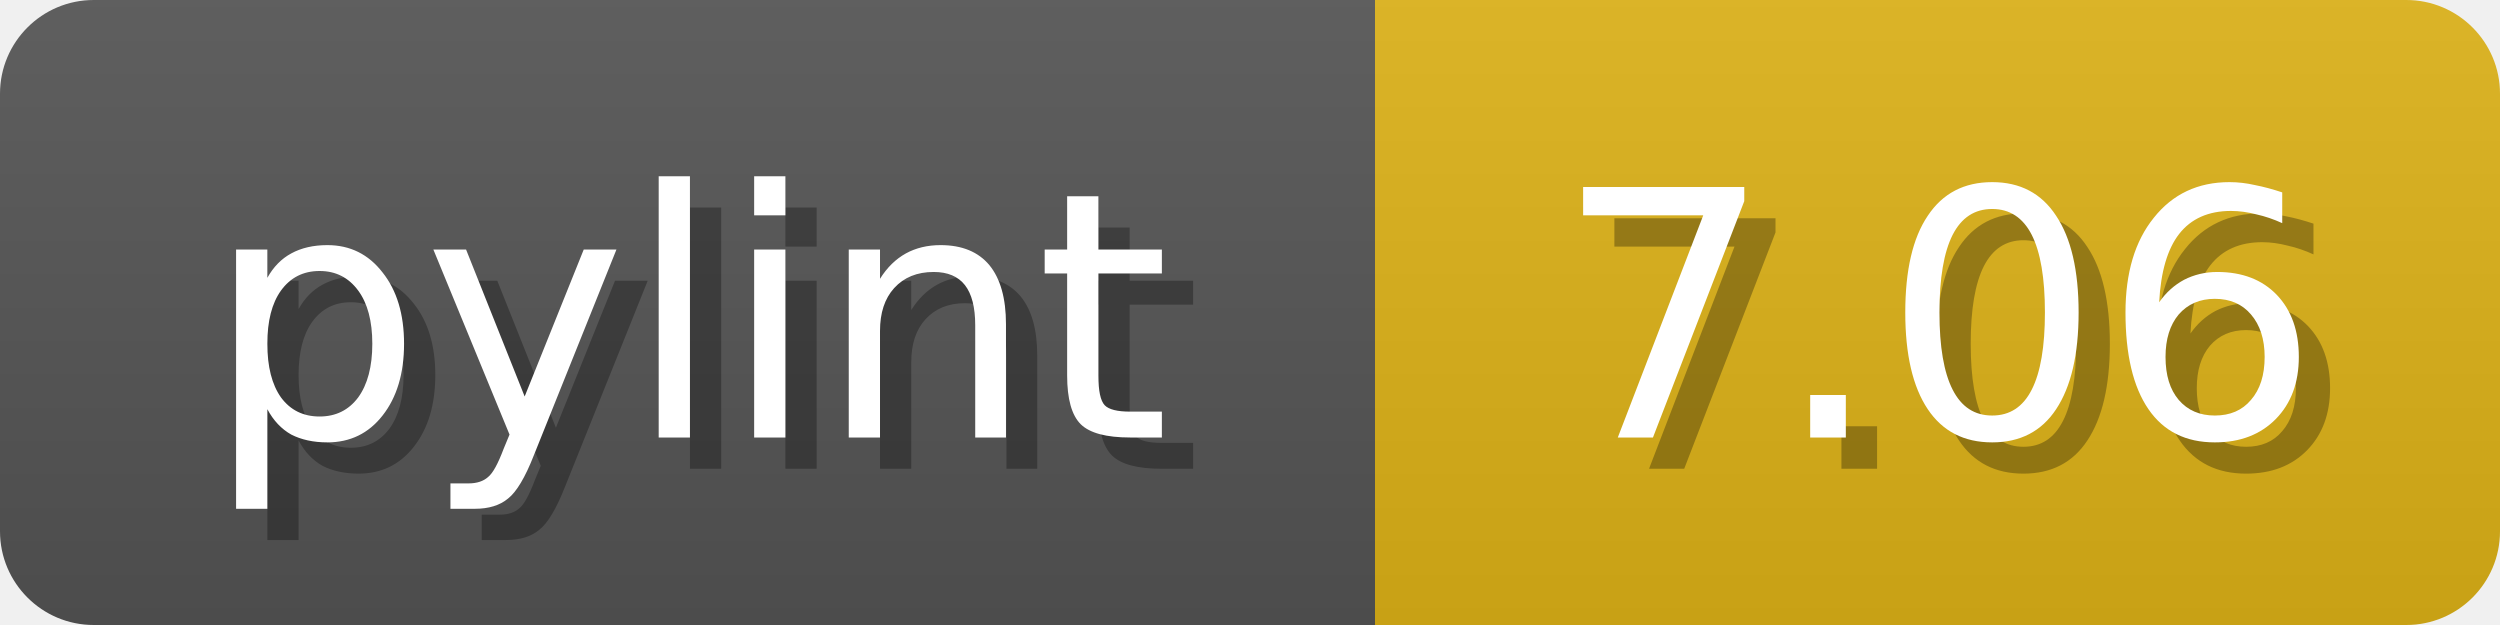
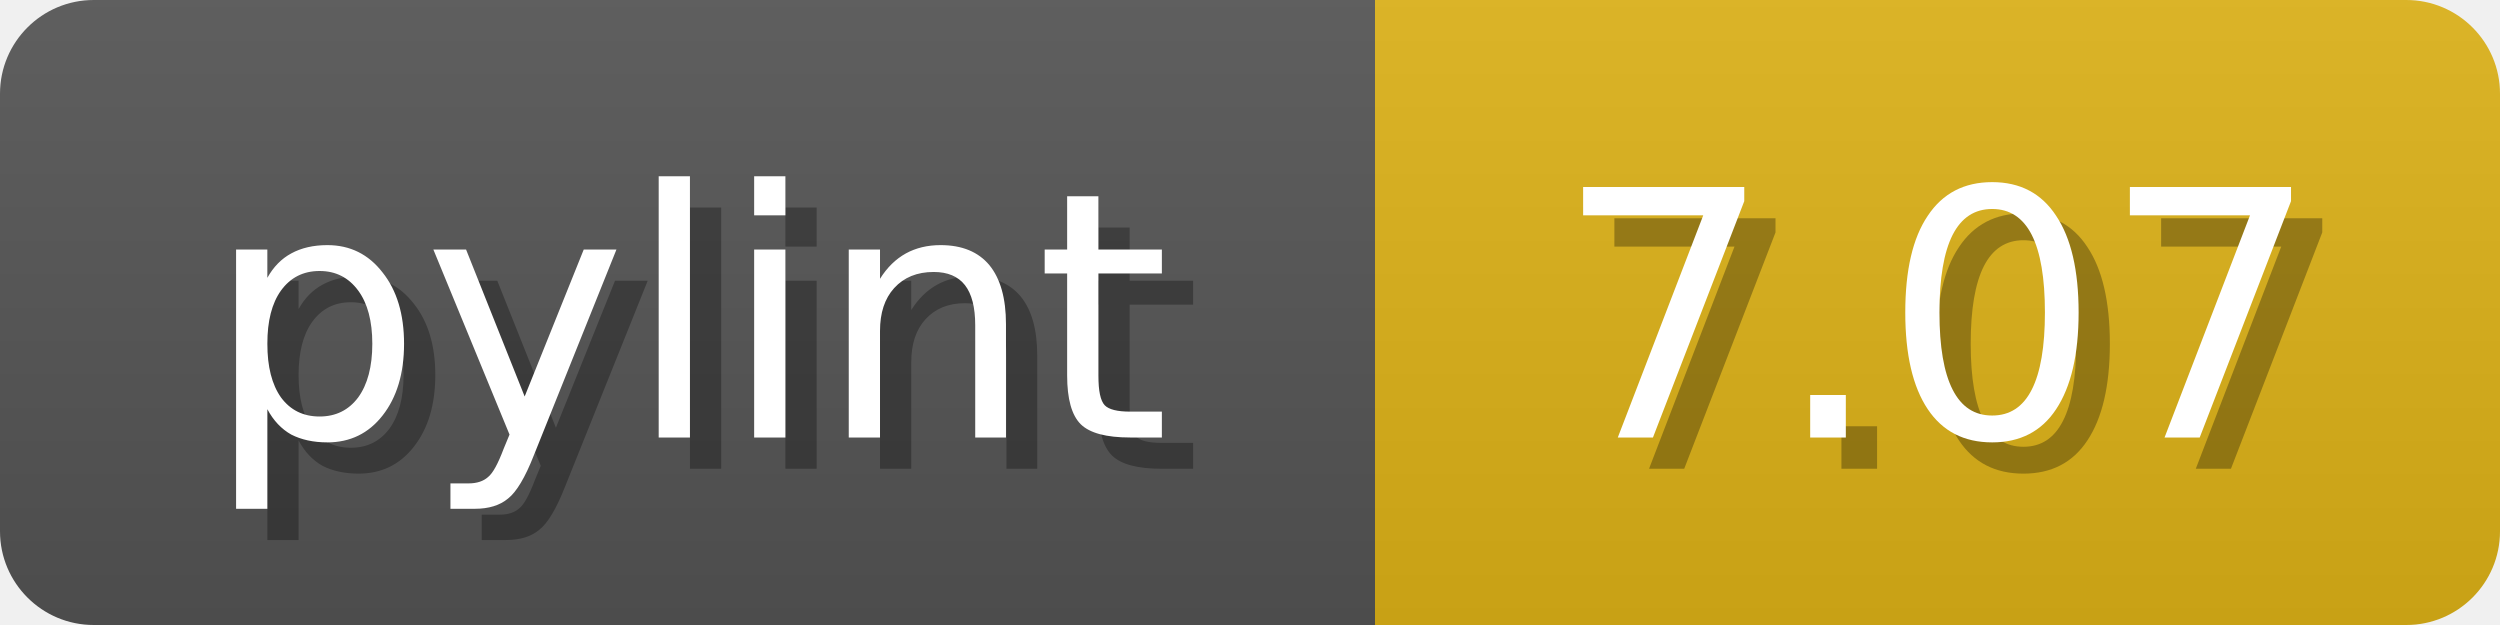
<svg xmlns="http://www.w3.org/2000/svg" width="80" height="20">
  <linearGradient id="b" x2="0" y2="100%">
    <stop offset="0" stop-color="#bbb" stop-opacity=".1" />
    <stop offset="1" stop-opacity=".1" />
  </linearGradient>
  <mask id="anybadge_1">
    <rect width="80" height="20" rx="3" fill="#fff" />
  </mask>
  <g mask="url(#anybadge_1)">
    <path fill="#555" d="M0 0h44v20H0z" />
    <path fill="#DFB317" d="M44 0h36v20H44z" />
    <path fill="url(#b)" d="M0 0h80v20H0z" />
  </g>
  <g fill="#fff" text-anchor="middle" font-family="DejaVu Sans,Verdana,Geneva,sans-serif" font-size="11">
    <text x="23.0" y="15" fill="#010101" fill-opacity=".3">pylint</text>
    <text x="22.0" y="14">pylint</text>
  </g>
  <g fill="#fff" text-anchor="middle" font-family="DejaVu Sans,Verdana,Geneva,sans-serif" font-size="11">
-     <text x="63.0" y="15" fill="#010101" fill-opacity=".3">7.06</text>
-     <text x="62.0" y="14">7.06</text>
+     <text x="63.0" y="15" fill="#010101" fill-opacity=".3">7.07</text>
+     <text x="62.0" y="14">7.07</text>
  </g>
</svg>
